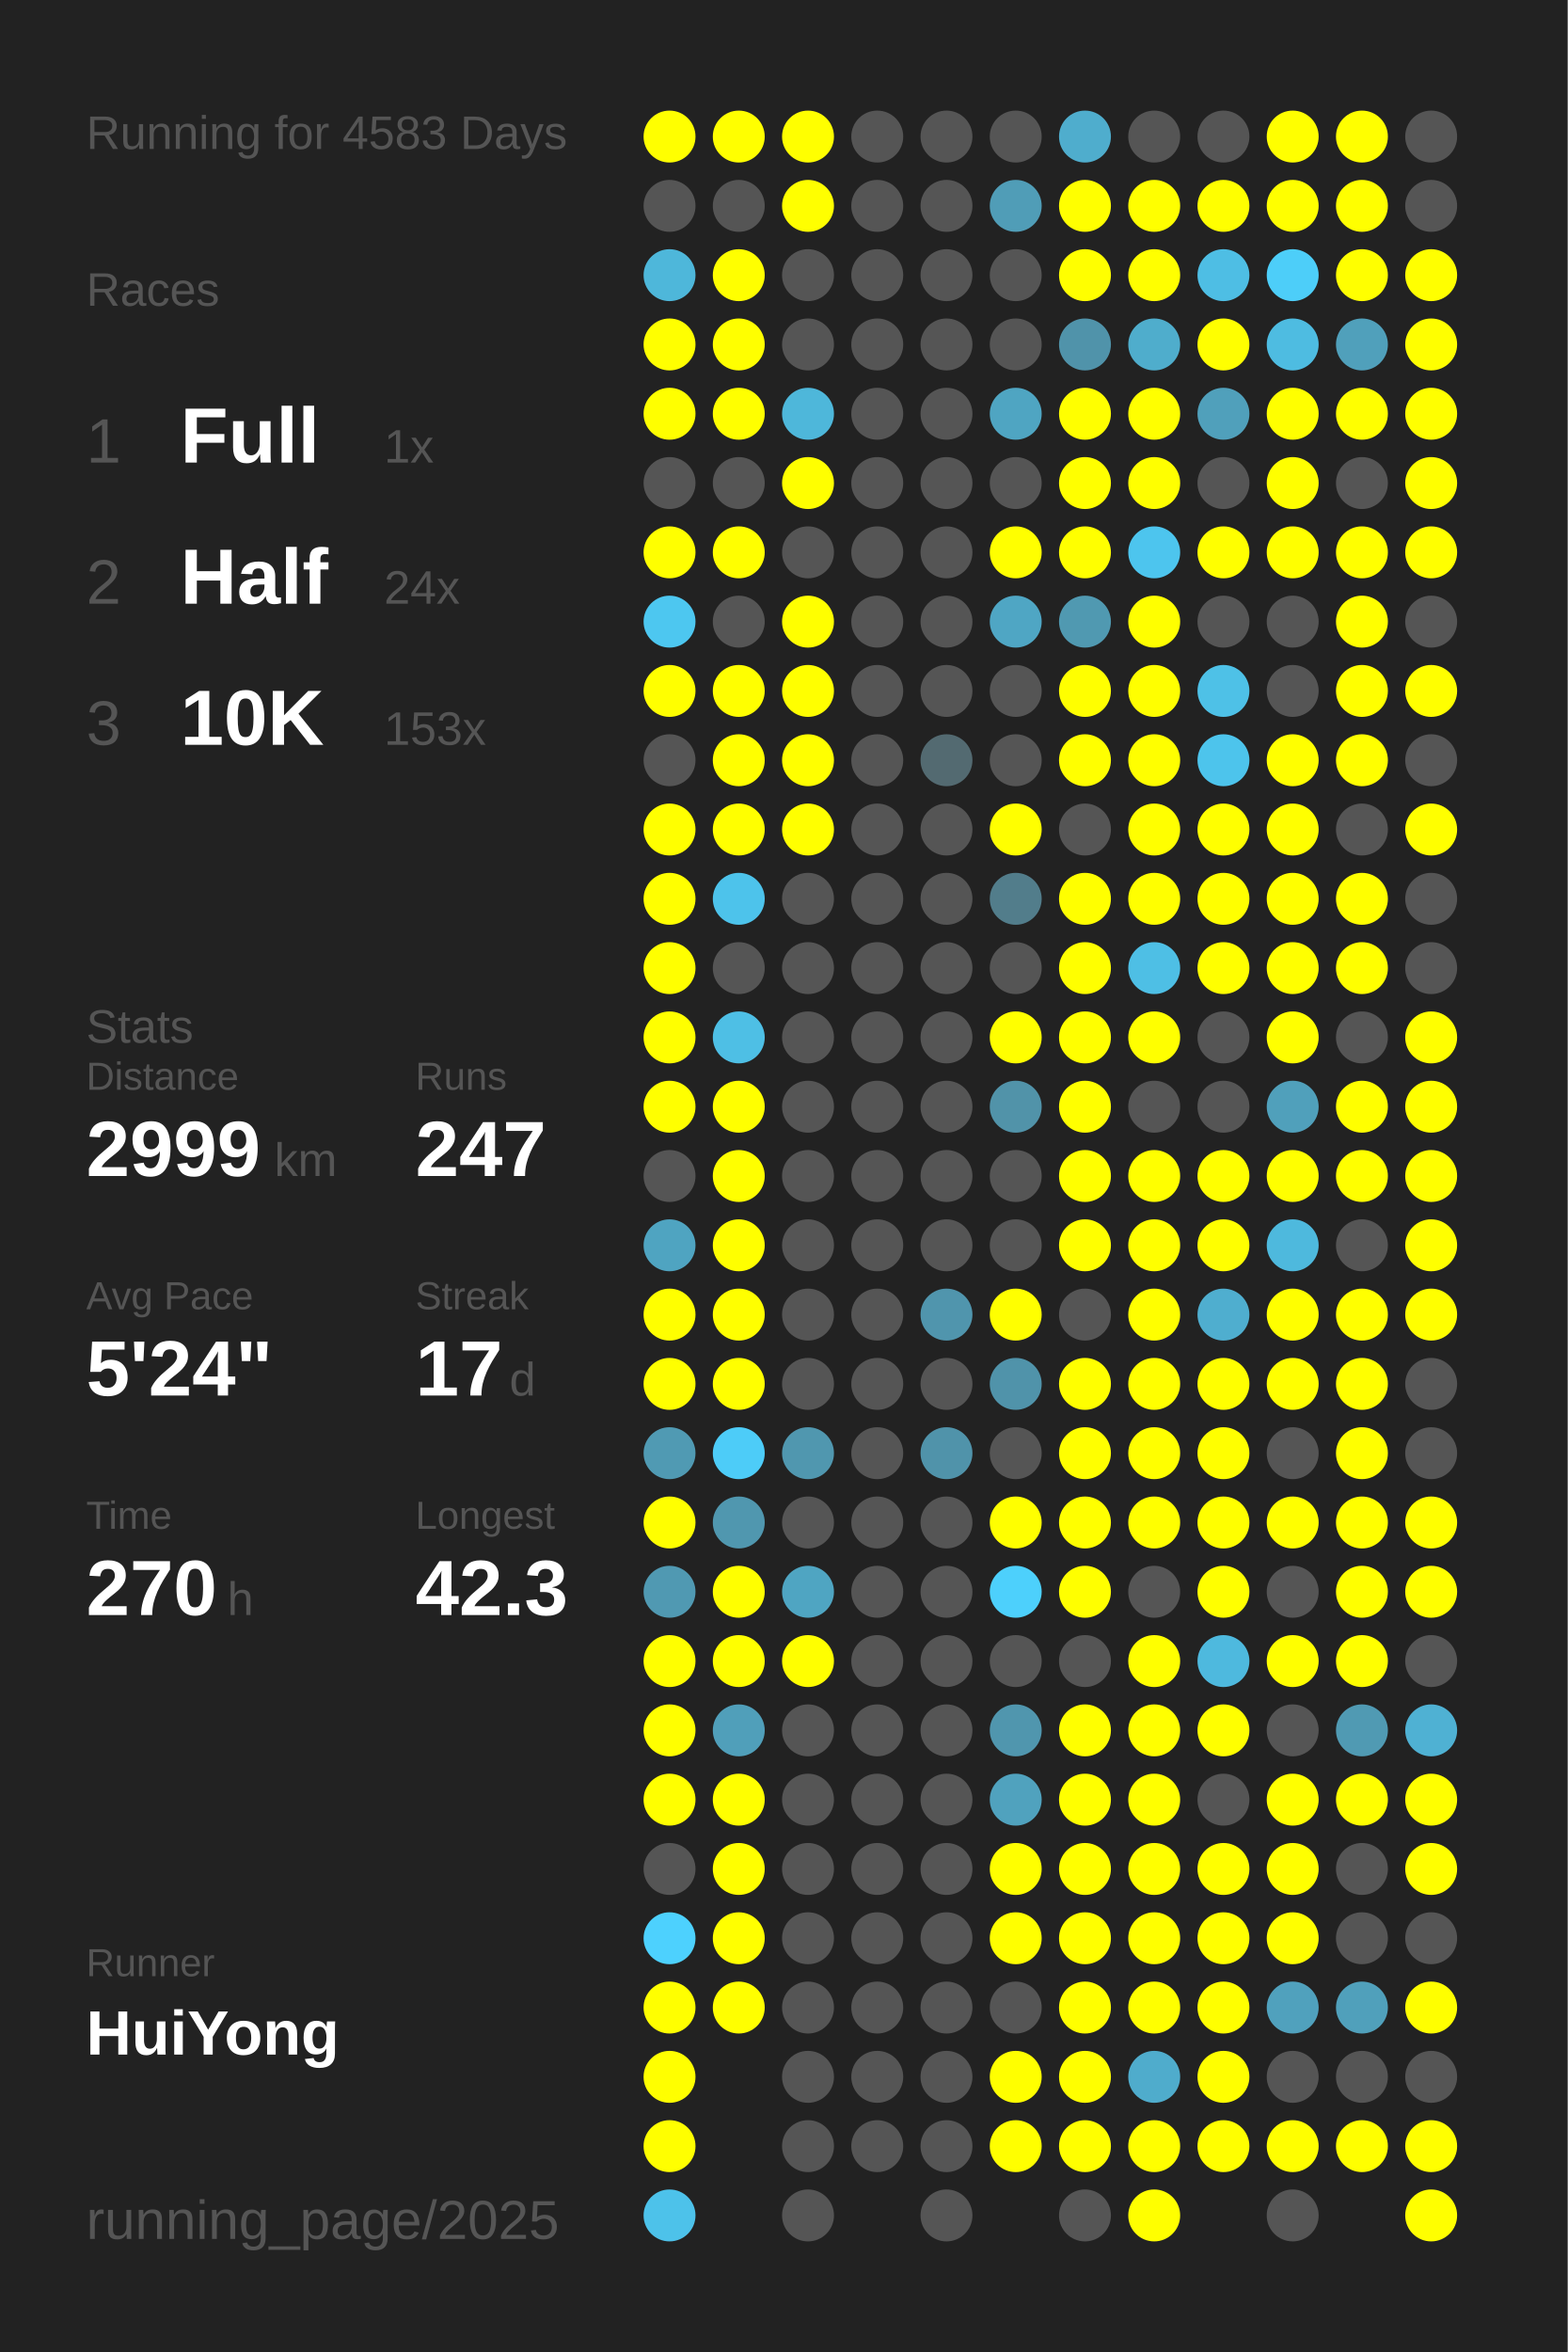
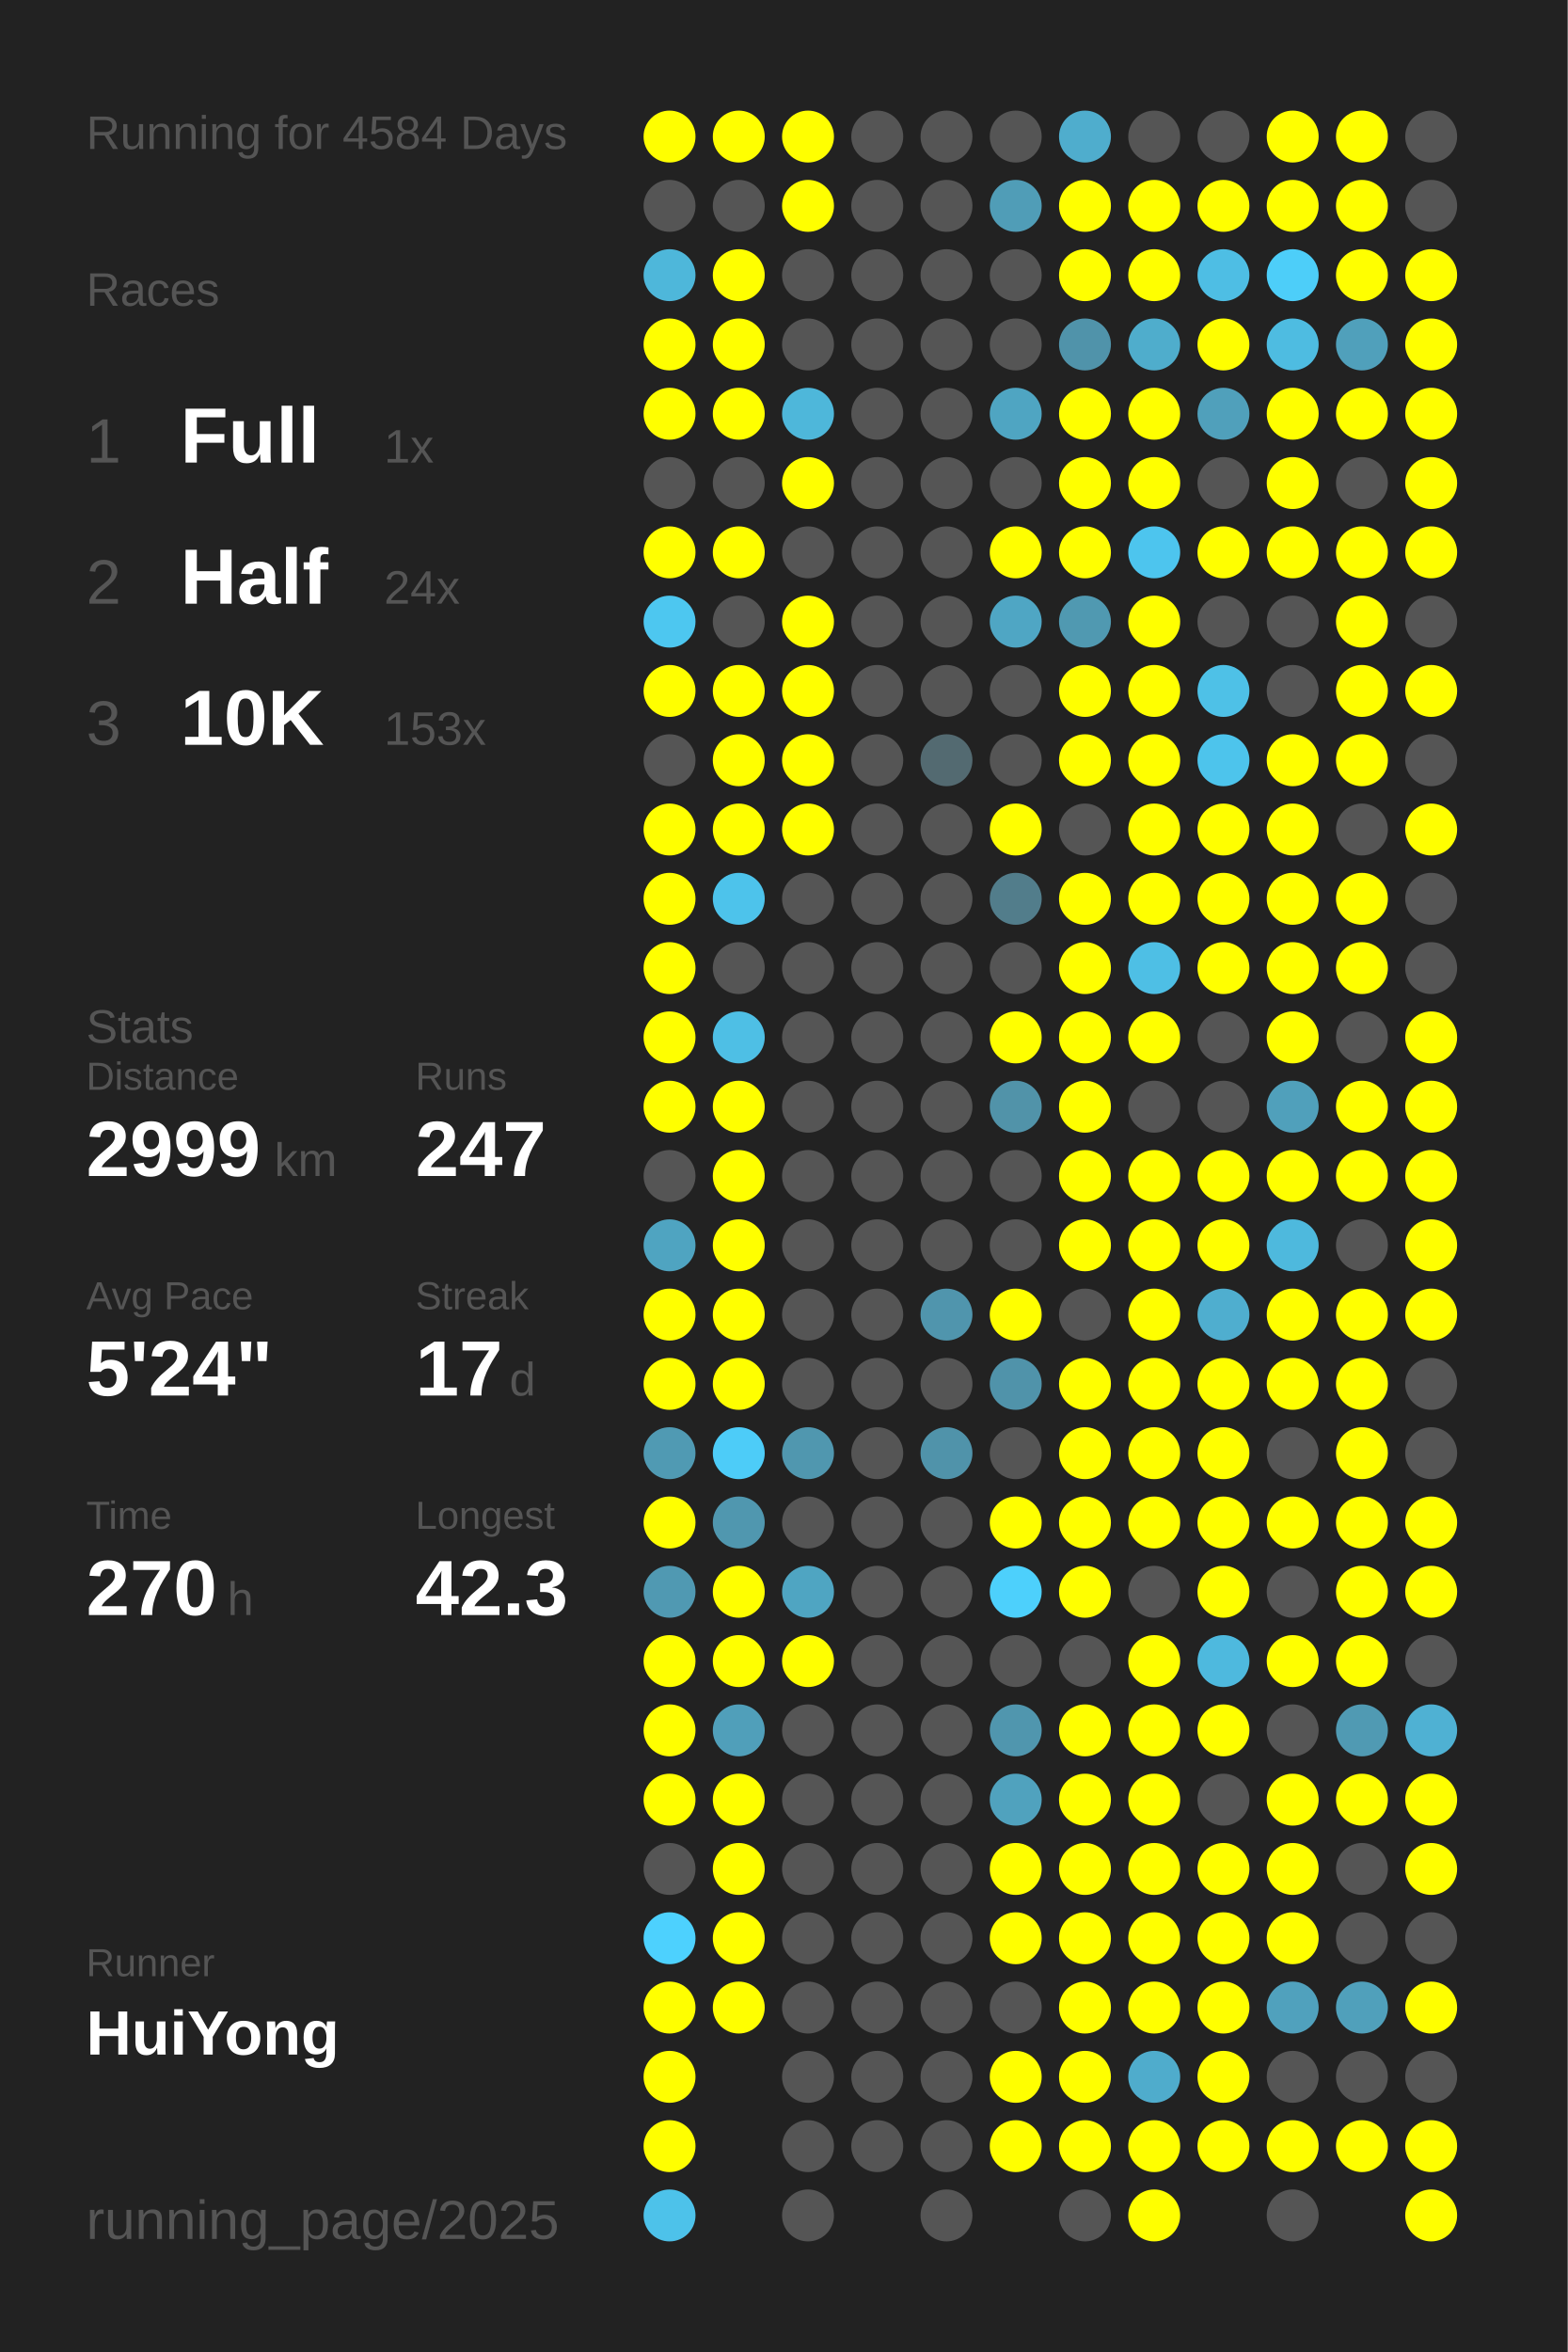
<svg xmlns="http://www.w3.org/2000/svg" baseProfile="full" height="300mm" version="1.1" viewBox="0,0,200,300" width="200mm">
  <defs />
  <rect fill="#222222" height="300" width="200" x="0" y="0" />
-   <text fill="#555555" style="font-size:6px; font-family:Arial;" x="11" y="19">Running for 4583 Days</text>
+   <text fill="#555555" style="font-size:6px; font-family:Arial;" x="11" y="19">Running for 4584 Days</text>
  <text fill="#555555" style="font-size:6px; font-family:Arial;" x="11" y="39">Races</text>
  <text fill="#555555" style="font-size:8px; font-family:Arial;" x="11" y="59">1</text>
  <text fill="#FFFFFF" style="font-size:10px; font-family:Arial; font-weight:bold;" x="23" y="59">Full</text>
  <text fill="#555555" style="font-size:6px; font-family:Arial;" x="49" y="59">1x</text>
  <text fill="#555555" style="font-size:8px; font-family:Arial;" x="11" y="77">2</text>
  <text fill="#FFFFFF" style="font-size:10px; font-family:Arial; font-weight:bold;" x="23" y="77">Half</text>
  <text fill="#555555" style="font-size:6px; font-family:Arial;" x="49" y="77">24x</text>
  <text fill="#555555" style="font-size:8px; font-family:Arial;" x="11" y="95">3</text>
  <text fill="#FFFFFF" style="font-size:10px; font-family:Arial; font-weight:bold;" x="23" y="95">10K</text>
  <text fill="#555555" style="font-size:6px; font-family:Arial;" x="49" y="95">153x</text>
  <text fill="#555555" style="font-size:6px; font-family:Arial;" x="11" y="133">Stats</text>
  <text fill="#555555" style="font-size:5px; font-family:Arial;" x="11" y="139">Distance</text>
  <text fill="#FFFFFF" style="font-size:10px; font-family:Arial; font-weight:bold;" x="11" y="150">2999</text>
  <text fill="#555555" style="font-size:6px; font-family:Arial;" x="35" y="150">km</text>
  <text fill="#555555" style="font-size:5px; font-family:Arial;" x="53" y="139">Runs</text>
  <text fill="#FFFFFF" style="font-size:10px; font-family:Arial; font-weight:bold;" x="53" y="150">247</text>
  <text fill="#555555" style="font-size:5px; font-family:Arial;" x="11" y="167">Avg Pace</text>
  <text fill="#FFFFFF" style="font-size:10px; font-family:Arial; font-weight:bold;" x="11" y="178">5'24"</text>
  <text fill="#555555" style="font-size:5px; font-family:Arial;" x="53" y="167">Streak</text>
  <text fill="#FFFFFF" style="font-size:10px; font-family:Arial; font-weight:bold;" x="53" y="178">17</text>
  <text fill="#555555" style="font-size:6px; font-family:Arial;" x="65" y="178">d</text>
  <text fill="#555555" style="font-size:5px; font-family:Arial;" x="11" y="195">Time</text>
  <text fill="#FFFFFF" style="font-size:10px; font-family:Arial; font-weight:bold;" x="11" y="206">270</text>
  <text fill="#555555" style="font-size:6px; font-family:Arial;" x="29" y="206">h</text>
  <text fill="#555555" style="font-size:5px; font-family:Arial;" x="53" y="195">Longest</text>
  <text fill="#FFFFFF" style="font-size:10px; font-family:Arial; font-weight:bold;" x="53" y="206">42.3</text>
  <text fill="#555555" style="font-size:5px; font-family:Arial;" x="11" y="252.065">Runner</text>
  <text fill="#FFFFFF" style="font-size:8px; font-family:Arial; font-weight:bold;" x="11" y="262.065">HuiYong</text>
  <text fill="#555555" style="font-size:7px; font-family:Arial;" x="11" y="285.581">running_page/2025</text>
  <circle cx="85.417" cy="17.419" fill="#FFFF00" r="3.312" />
  <circle cx="85.417" cy="26.258" fill="#555555" r="3.312" />
  <circle cx="85.417" cy="35.097" fill="#4eb7da" r="3.312" />
  <circle cx="85.417" cy="43.935" fill="#FFFF00" r="3.312" />
  <circle cx="85.417" cy="52.774" fill="#FFFF00" r="3.312" />
  <circle cx="85.417" cy="61.613" fill="#555555" r="3.312" />
  <circle cx="85.417" cy="70.452" fill="#FFFF00" r="3.312" />
  <circle cx="85.417" cy="79.29" fill="#4dc7f0" r="3.312" />
  <circle cx="85.417" cy="88.129" fill="#FFFF00" r="3.312" />
  <circle cx="85.417" cy="96.968" fill="#555555" r="3.312" />
  <circle cx="85.417" cy="105.806" fill="#FFFF00" r="3.312" />
  <circle cx="85.417" cy="114.645" fill="#FFFF00" r="3.312" />
  <circle cx="85.417" cy="123.484" fill="#FFFF00" r="3.312" />
  <circle cx="85.417" cy="132.323" fill="#FFFF00" r="3.312" />
  <circle cx="85.417" cy="141.161" fill="#FFFF00" r="3.312" />
  <circle cx="85.417" cy="150" fill="#555555" r="3.312" />
  <circle cx="85.417" cy="158.839" fill="#4fa4c1" r="3.312" />
  <circle cx="85.417" cy="167.677" fill="#FFFF00" r="3.312" />
  <circle cx="85.417" cy="176.516" fill="#FFFF00" r="3.312" />
  <circle cx="85.417" cy="185.355" fill="#509ab3" r="3.312" />
  <circle cx="85.417" cy="194.194" fill="#FFFF00" r="3.312" />
  <circle cx="85.417" cy="203.032" fill="#5099b2" r="3.312" />
  <circle cx="85.417" cy="211.871" fill="#FFFF00" r="3.312" />
  <circle cx="85.417" cy="220.71" fill="#FFFF00" r="3.312" />
  <circle cx="85.417" cy="229.548" fill="#FFFF00" r="3.312" />
  <circle cx="85.417" cy="238.387" fill="#555555" r="3.312" />
  <circle cx="85.417" cy="247.226" fill="#4dd1fe" r="3.312" />
  <circle cx="85.417" cy="256.065" fill="#FFFF00" r="3.312" />
  <circle cx="85.417" cy="264.903" fill="#FFFF00" r="3.312" />
  <circle cx="85.417" cy="273.742" fill="#FFFF00" r="3.312" />
  <circle cx="85.417" cy="282.581" fill="#4dc2ea" r="3.312" />
  <circle cx="94.25" cy="17.419" fill="#FFFF00" r="3.312" />
  <circle cx="94.25" cy="26.258" fill="#555555" r="3.312" />
  <circle cx="94.25" cy="35.097" fill="#FFFF00" r="3.312" />
  <circle cx="94.25" cy="43.935" fill="#FFFF00" r="3.312" />
  <circle cx="94.25" cy="52.774" fill="#FFFF00" r="3.312" />
  <circle cx="94.25" cy="61.613" fill="#555555" r="3.312" />
  <circle cx="94.25" cy="70.452" fill="#FFFF00" r="3.312" />
  <circle cx="94.25" cy="79.29" fill="#555555" r="3.312" />
  <circle cx="94.25" cy="88.129" fill="#FFFF00" r="3.312" />
  <circle cx="94.25" cy="96.968" fill="#FFFF00" r="3.312" />
  <circle cx="94.25" cy="105.806" fill="#FFFF00" r="3.312" />
  <circle cx="94.25" cy="114.645" fill="#4dc3eb" r="3.312" />
  <circle cx="94.25" cy="123.484" fill="#555555" r="3.312" />
  <circle cx="94.25" cy="132.323" fill="#4ebfe5" r="3.312" />
  <circle cx="94.25" cy="141.161" fill="#FFFF00" r="3.312" />
  <circle cx="94.25" cy="150" fill="#FFFF00" r="3.312" />
  <circle cx="94.25" cy="158.839" fill="#FFFF00" r="3.312" />
  <circle cx="94.25" cy="167.677" fill="#FFFF00" r="3.312" />
  <circle cx="94.25" cy="176.516" fill="#FFFF00" r="3.312" />
  <circle cx="94.25" cy="185.355" fill="#4dccf8" r="3.312" />
  <circle cx="94.25" cy="194.194" fill="#5097af" r="3.312" />
  <circle cx="94.25" cy="203.032" fill="#FFFF00" r="3.312" />
  <circle cx="94.25" cy="211.871" fill="#FFFF00" r="3.312" />
  <circle cx="94.25" cy="220.71" fill="#509fba" r="3.312" />
  <circle cx="94.25" cy="229.548" fill="#FFFF00" r="3.312" />
  <circle cx="94.25" cy="238.387" fill="#FFFF00" r="3.312" />
  <circle cx="94.25" cy="247.226" fill="#FFFF00" r="3.312" />
  <circle cx="94.25" cy="256.065" fill="#FFFF00" r="3.312" />
  <circle cx="103.083" cy="17.419" fill="#FFFF00" r="3.312" />
  <circle cx="103.083" cy="26.258" fill="#FFFF00" r="3.312" />
  <circle cx="103.083" cy="35.097" fill="#555555" r="3.312" />
  <circle cx="103.083" cy="43.935" fill="#555555" r="3.312" />
  <circle cx="103.083" cy="52.774" fill="#4eb7da" r="3.312" />
  <circle cx="103.083" cy="61.613" fill="#FFFF00" r="3.312" />
  <circle cx="103.083" cy="70.452" fill="#555555" r="3.312" />
  <circle cx="103.083" cy="79.29" fill="#FFFF00" r="3.312" />
  <circle cx="103.083" cy="88.129" fill="#FFFF00" r="3.312" />
  <circle cx="103.083" cy="96.968" fill="#FFFF00" r="3.312" />
  <circle cx="103.083" cy="105.806" fill="#FFFF00" r="3.312" />
  <circle cx="103.083" cy="114.645" fill="#555555" r="3.312" />
  <circle cx="103.083" cy="123.484" fill="#555555" r="3.312" />
  <circle cx="103.083" cy="132.323" fill="#555555" r="3.312" />
  <circle cx="103.083" cy="141.161" fill="#555555" r="3.312" />
  <circle cx="103.083" cy="150" fill="#555555" r="3.312" />
  <circle cx="103.083" cy="158.839" fill="#555555" r="3.312" />
  <circle cx="103.083" cy="167.677" fill="#555555" r="3.312" />
  <circle cx="103.083" cy="176.516" fill="#555555" r="3.312" />
  <circle cx="103.083" cy="185.355" fill="#5097af" r="3.312" />
  <circle cx="103.083" cy="194.194" fill="#555555" r="3.312" />
  <circle cx="103.083" cy="203.032" fill="#4fa5c2" r="3.312" />
  <circle cx="103.083" cy="211.871" fill="#FFFF00" r="3.312" />
  <circle cx="103.083" cy="220.71" fill="#555555" r="3.312" />
  <circle cx="103.083" cy="229.548" fill="#555555" r="3.312" />
  <circle cx="103.083" cy="238.387" fill="#555555" r="3.312" />
  <circle cx="103.083" cy="247.226" fill="#555555" r="3.312" />
  <circle cx="103.083" cy="256.065" fill="#555555" r="3.312" />
  <circle cx="103.083" cy="264.903" fill="#555555" r="3.312" />
  <circle cx="103.083" cy="273.742" fill="#555555" r="3.312" />
  <circle cx="103.083" cy="282.581" fill="#555555" r="3.312" />
  <circle cx="111.917" cy="17.419" fill="#555555" r="3.312" />
  <circle cx="111.917" cy="26.258" fill="#555555" r="3.312" />
  <circle cx="111.917" cy="35.097" fill="#555555" r="3.312" />
  <circle cx="111.917" cy="43.935" fill="#555555" r="3.312" />
  <circle cx="111.917" cy="52.774" fill="#555555" r="3.312" />
  <circle cx="111.917" cy="61.613" fill="#555555" r="3.312" />
  <circle cx="111.917" cy="70.452" fill="#555555" r="3.312" />
  <circle cx="111.917" cy="79.29" fill="#555555" r="3.312" />
  <circle cx="111.917" cy="88.129" fill="#555555" r="3.312" />
  <circle cx="111.917" cy="96.968" fill="#555555" r="3.312" />
  <circle cx="111.917" cy="105.806" fill="#555555" r="3.312" />
  <circle cx="111.917" cy="114.645" fill="#555555" r="3.312" />
  <circle cx="111.917" cy="123.484" fill="#555555" r="3.312" />
  <circle cx="111.917" cy="132.323" fill="#555555" r="3.312" />
  <circle cx="111.917" cy="141.161" fill="#555555" r="3.312" />
  <circle cx="111.917" cy="150" fill="#555555" r="3.312" />
  <circle cx="111.917" cy="158.839" fill="#555555" r="3.312" />
  <circle cx="111.917" cy="167.677" fill="#555555" r="3.312" />
  <circle cx="111.917" cy="176.516" fill="#555555" r="3.312" />
  <circle cx="111.917" cy="185.355" fill="#555555" r="3.312" />
  <circle cx="111.917" cy="194.194" fill="#555555" r="3.312" />
  <circle cx="111.917" cy="203.032" fill="#555555" r="3.312" />
  <circle cx="111.917" cy="211.871" fill="#555555" r="3.312" />
  <circle cx="111.917" cy="220.71" fill="#555555" r="3.312" />
  <circle cx="111.917" cy="229.548" fill="#555555" r="3.312" />
  <circle cx="111.917" cy="238.387" fill="#555555" r="3.312" />
  <circle cx="111.917" cy="247.226" fill="#555555" r="3.312" />
  <circle cx="111.917" cy="256.065" fill="#555555" r="3.312" />
  <circle cx="111.917" cy="264.903" fill="#555555" r="3.312" />
  <circle cx="111.917" cy="273.742" fill="#555555" r="3.312" />
  <circle cx="120.75" cy="17.419" fill="#555555" r="3.312" />
  <circle cx="120.75" cy="26.258" fill="#555555" r="3.312" />
  <circle cx="120.75" cy="35.097" fill="#555555" r="3.312" />
  <circle cx="120.75" cy="43.935" fill="#555555" r="3.312" />
  <circle cx="120.75" cy="52.774" fill="#555555" r="3.312" />
  <circle cx="120.75" cy="61.613" fill="#555555" r="3.312" />
  <circle cx="120.75" cy="70.452" fill="#555555" r="3.312" />
  <circle cx="120.75" cy="79.29" fill="#555555" r="3.312" />
  <circle cx="120.75" cy="88.129" fill="#555555" r="3.312" />
  <circle cx="120.75" cy="96.968" fill="#536a71" r="3.312" />
  <circle cx="120.75" cy="105.806" fill="#555555" r="3.312" />
  <circle cx="120.75" cy="114.645" fill="#555555" r="3.312" />
  <circle cx="120.75" cy="123.484" fill="#555555" r="3.312" />
  <circle cx="120.75" cy="132.323" fill="#555555" r="3.312" />
  <circle cx="120.75" cy="141.161" fill="#555555" r="3.312" />
  <circle cx="120.75" cy="150" fill="#555555" r="3.312" />
  <circle cx="120.75" cy="158.839" fill="#555555" r="3.312" />
  <circle cx="120.75" cy="167.677" fill="#5095ad" r="3.312" />
  <circle cx="120.75" cy="176.516" fill="#555555" r="3.312" />
  <circle cx="120.75" cy="185.355" fill="#5093aa" r="3.312" />
  <circle cx="120.75" cy="194.194" fill="#555555" r="3.312" />
  <circle cx="120.75" cy="203.032" fill="#555555" r="3.312" />
  <circle cx="120.75" cy="211.871" fill="#555555" r="3.312" />
  <circle cx="120.75" cy="220.71" fill="#555555" r="3.312" />
  <circle cx="120.75" cy="229.548" fill="#555555" r="3.312" />
  <circle cx="120.75" cy="238.387" fill="#555555" r="3.312" />
  <circle cx="120.75" cy="247.226" fill="#555555" r="3.312" />
  <circle cx="120.75" cy="256.065" fill="#555555" r="3.312" />
  <circle cx="120.75" cy="264.903" fill="#555555" r="3.312" />
  <circle cx="120.75" cy="273.742" fill="#555555" r="3.312" />
  <circle cx="120.75" cy="282.581" fill="#555555" r="3.312" />
  <circle cx="129.583" cy="17.419" fill="#555555" r="3.312" />
  <circle cx="129.583" cy="26.258" fill="#509db7" r="3.312" />
  <circle cx="129.583" cy="35.097" fill="#555555" r="3.312" />
  <circle cx="129.583" cy="43.935" fill="#555555" r="3.312" />
  <circle cx="129.583" cy="52.774" fill="#4fa5c2" r="3.312" />
  <circle cx="129.583" cy="61.613" fill="#555555" r="3.312" />
  <circle cx="129.583" cy="70.452" fill="#FFFF00" r="3.312" />
  <circle cx="129.583" cy="79.29" fill="#4fa6c4" r="3.312" />
  <circle cx="129.583" cy="88.129" fill="#555555" r="3.312" />
  <circle cx="129.583" cy="96.968" fill="#555555" r="3.312" />
  <circle cx="129.583" cy="105.806" fill="#FFFF00" r="3.312" />
  <circle cx="129.583" cy="114.645" fill="#527d8b" r="3.312" />
  <circle cx="129.583" cy="123.484" fill="#555555" r="3.312" />
  <circle cx="129.583" cy="132.323" fill="#FFFF00" r="3.312" />
  <circle cx="129.583" cy="141.161" fill="#5193a9" r="3.312" />
  <circle cx="129.583" cy="150" fill="#555555" r="3.312" />
  <circle cx="129.583" cy="158.839" fill="#555555" r="3.312" />
  <circle cx="129.583" cy="167.677" fill="#FFFF00" r="3.312" />
  <circle cx="129.583" cy="176.516" fill="#5093aa" r="3.312" />
  <circle cx="129.583" cy="185.355" fill="#555555" r="3.312" />
  <circle cx="129.583" cy="194.194" fill="#FFFF00" r="3.312" />
  <circle cx="129.583" cy="203.032" fill="#4dd0fc" r="3.312" />
  <circle cx="129.583" cy="211.871" fill="#555555" r="3.312" />
  <circle cx="129.583" cy="220.71" fill="#5096ae" r="3.312" />
  <circle cx="129.583" cy="229.548" fill="#50a2be" r="3.312" />
  <circle cx="129.583" cy="238.387" fill="#FFFF00" r="3.312" />
  <circle cx="129.583" cy="247.226" fill="#FFFF00" r="3.312" />
  <circle cx="129.583" cy="256.065" fill="#555555" r="3.312" />
  <circle cx="129.583" cy="264.903" fill="#FFFF00" r="3.312" />
  <circle cx="129.583" cy="273.742" fill="#FFFF00" r="3.312" />
  <circle cx="138.417" cy="17.419" fill="#4fadcd" r="3.312" />
  <circle cx="138.417" cy="26.258" fill="#FFFF00" r="3.312" />
  <circle cx="138.417" cy="35.097" fill="#FFFF00" r="3.312" />
  <circle cx="138.417" cy="43.935" fill="#5093aa" r="3.312" />
  <circle cx="138.417" cy="52.774" fill="#FFFF00" r="3.312" />
  <circle cx="138.417" cy="61.613" fill="#FFFF00" r="3.312" />
  <circle cx="138.417" cy="70.452" fill="#FFFF00" r="3.312" />
  <circle cx="138.417" cy="79.29" fill="#5099b1" r="3.312" />
  <circle cx="138.417" cy="88.129" fill="#FFFF00" r="3.312" />
  <circle cx="138.417" cy="96.968" fill="#FFFF00" r="3.312" />
  <circle cx="138.417" cy="105.806" fill="#555555" r="3.312" />
  <circle cx="138.417" cy="114.645" fill="#FFFF00" r="3.312" />
  <circle cx="138.417" cy="123.484" fill="#FFFF00" r="3.312" />
  <circle cx="138.417" cy="132.323" fill="#FFFF00" r="3.312" />
  <circle cx="138.417" cy="141.161" fill="#FFFF00" r="3.312" />
  <circle cx="138.417" cy="150" fill="#FFFF00" r="3.312" />
  <circle cx="138.417" cy="158.839" fill="#FFFF00" r="3.312" />
  <circle cx="138.417" cy="167.677" fill="#555555" r="3.312" />
  <circle cx="138.417" cy="176.516" fill="#FFFF00" r="3.312" />
  <circle cx="138.417" cy="185.355" fill="#FFFF00" r="3.312" />
  <circle cx="138.417" cy="194.194" fill="#FFFF00" r="3.312" />
  <circle cx="138.417" cy="203.032" fill="#FFFF00" r="3.312" />
  <circle cx="138.417" cy="211.871" fill="#555555" r="3.312" />
  <circle cx="138.417" cy="220.71" fill="#FFFF00" r="3.312" />
  <circle cx="138.417" cy="229.548" fill="#FFFF00" r="3.312" />
  <circle cx="138.417" cy="238.387" fill="#FFFF00" r="3.312" />
  <circle cx="138.417" cy="247.226" fill="#FFFF00" r="3.312" />
  <circle cx="138.417" cy="256.065" fill="#FFFF00" r="3.312" />
  <circle cx="138.417" cy="264.903" fill="#FFFF00" r="3.312" />
  <circle cx="138.417" cy="273.742" fill="#FFFF00" r="3.312" />
  <circle cx="138.417" cy="282.581" fill="#555555" r="3.312" />
  <circle cx="147.25" cy="17.419" fill="#555555" r="3.312" />
  <circle cx="147.25" cy="26.258" fill="#FFFF00" r="3.312" />
  <circle cx="147.25" cy="35.097" fill="#FFFF00" r="3.312" />
  <circle cx="147.25" cy="43.935" fill="#4fadcc" r="3.312" />
  <circle cx="147.25" cy="52.774" fill="#FFFF00" r="3.312" />
  <circle cx="147.25" cy="61.613" fill="#FFFF00" r="3.312" />
  <circle cx="147.25" cy="70.452" fill="#4dc5ee" r="3.312" />
  <circle cx="147.25" cy="79.29" fill="#FFFF00" r="3.312" />
  <circle cx="147.25" cy="88.129" fill="#FFFF00" r="3.312" />
  <circle cx="147.25" cy="96.968" fill="#FFFF00" r="3.312" />
  <circle cx="147.25" cy="105.806" fill="#FFFF00" r="3.312" />
  <circle cx="147.25" cy="114.645" fill="#FFFF00" r="3.312" />
  <circle cx="147.25" cy="123.484" fill="#4ebfe5" r="3.312" />
  <circle cx="147.25" cy="132.323" fill="#FFFF00" r="3.312" />
  <circle cx="147.25" cy="141.161" fill="#555555" r="3.312" />
  <circle cx="147.25" cy="150" fill="#FFFF00" r="3.312" />
  <circle cx="147.25" cy="158.839" fill="#FFFF00" r="3.312" />
  <circle cx="147.25" cy="167.677" fill="#FFFF00" r="3.312" />
  <circle cx="147.25" cy="176.516" fill="#FFFF00" r="3.312" />
  <circle cx="147.25" cy="185.355" fill="#FFFF00" r="3.312" />
  <circle cx="147.25" cy="194.194" fill="#FFFF00" r="3.312" />
  <circle cx="147.25" cy="203.032" fill="#555555" r="3.312" />
  <circle cx="147.25" cy="211.871" fill="#FFFF00" r="3.312" />
  <circle cx="147.25" cy="220.71" fill="#FFFF00" r="3.312" />
  <circle cx="147.25" cy="229.548" fill="#FFFF00" r="3.312" />
  <circle cx="147.25" cy="238.387" fill="#FFFF00" r="3.312" />
  <circle cx="147.25" cy="247.226" fill="#FFFF00" r="3.312" />
  <circle cx="147.25" cy="256.065" fill="#FFFF00" r="3.312" />
  <circle cx="147.25" cy="264.903" fill="#4faccc" r="3.312" />
  <circle cx="147.25" cy="273.742" fill="#FFFF00" r="3.312" />
  <circle cx="147.25" cy="282.581" fill="#FFFF00" r="3.312" />
  <circle cx="156.083" cy="17.419" fill="#555555" r="3.312" />
  <circle cx="156.083" cy="26.258" fill="#FFFF00" r="3.312" />
  <circle cx="156.083" cy="35.097" fill="#4ebee4" r="3.312" />
  <circle cx="156.083" cy="43.935" fill="#FFFF00" r="3.312" />
  <circle cx="156.083" cy="52.774" fill="#50a0bb" r="3.312" />
  <circle cx="156.083" cy="61.613" fill="#555555" r="3.312" />
  <circle cx="156.083" cy="70.452" fill="#FFFF00" r="3.312" />
  <circle cx="156.083" cy="79.29" fill="#555555" r="3.312" />
  <circle cx="156.083" cy="88.129" fill="#4ec1e7" r="3.312" />
  <circle cx="156.083" cy="96.968" fill="#4dc4ec" r="3.312" />
  <circle cx="156.083" cy="105.806" fill="#FFFF00" r="3.312" />
  <circle cx="156.083" cy="114.645" fill="#FFFF00" r="3.312" />
  <circle cx="156.083" cy="123.484" fill="#FFFF00" r="3.312" />
  <circle cx="156.083" cy="132.323" fill="#555555" r="3.312" />
  <circle cx="156.083" cy="141.161" fill="#555555" r="3.312" />
  <circle cx="156.083" cy="150" fill="#FFFF00" r="3.312" />
  <circle cx="156.083" cy="158.839" fill="#FFFF00" r="3.312" />
  <circle cx="156.083" cy="167.677" fill="#4faecf" r="3.312" />
  <circle cx="156.083" cy="176.516" fill="#FFFF00" r="3.312" />
  <circle cx="156.083" cy="185.355" fill="#FFFF00" r="3.312" />
  <circle cx="156.083" cy="194.194" fill="#FFFF00" r="3.312" />
  <circle cx="156.083" cy="203.032" fill="#FFFF00" r="3.312" />
  <circle cx="156.083" cy="211.871" fill="#4eb9de" r="3.312" />
  <circle cx="156.083" cy="220.71" fill="#FFFF00" r="3.312" />
  <circle cx="156.083" cy="229.548" fill="#555555" r="3.312" />
  <circle cx="156.083" cy="238.387" fill="#FFFF00" r="3.312" />
  <circle cx="156.083" cy="247.226" fill="#FFFF00" r="3.312" />
  <circle cx="156.083" cy="256.065" fill="#FFFF00" r="3.312" />
  <circle cx="156.083" cy="264.903" fill="#FFFF00" r="3.312" />
  <circle cx="156.083" cy="273.742" fill="#FFFF00" r="3.312" />
  <circle cx="164.917" cy="17.419" fill="#FFFF00" r="3.312" />
  <circle cx="164.917" cy="26.258" fill="#FFFF00" r="3.312" />
  <circle cx="164.917" cy="35.097" fill="#4dcef9" r="3.312" />
  <circle cx="164.917" cy="43.935" fill="#4ebce1" r="3.312" />
  <circle cx="164.917" cy="52.774" fill="#FFFF00" r="3.312" />
  <circle cx="164.917" cy="61.613" fill="#FFFF00" r="3.312" />
  <circle cx="164.917" cy="70.452" fill="#FFFF00" r="3.312" />
  <circle cx="164.917" cy="79.29" fill="#555555" r="3.312" />
  <circle cx="164.917" cy="88.129" fill="#555555" r="3.312" />
  <circle cx="164.917" cy="96.968" fill="#FFFF00" r="3.312" />
  <circle cx="164.917" cy="105.806" fill="#FFFF00" r="3.312" />
  <circle cx="164.917" cy="114.645" fill="#FFFF00" r="3.312" />
  <circle cx="164.917" cy="123.484" fill="#FFFF00" r="3.312" />
  <circle cx="164.917" cy="132.323" fill="#FFFF00" r="3.312" />
  <circle cx="164.917" cy="141.161" fill="#50a0bb" r="3.312" />
  <circle cx="164.917" cy="150" fill="#FFFF00" r="3.312" />
  <circle cx="164.917" cy="158.839" fill="#4eb9dd" r="3.312" />
  <circle cx="164.917" cy="167.677" fill="#FFFF00" r="3.312" />
  <circle cx="164.917" cy="176.516" fill="#FFFF00" r="3.312" />
  <circle cx="164.917" cy="185.355" fill="#555555" r="3.312" />
  <circle cx="164.917" cy="194.194" fill="#FFFF00" r="3.312" />
  <circle cx="164.917" cy="203.032" fill="#555555" r="3.312" />
  <circle cx="164.917" cy="211.871" fill="#FFFF00" r="3.312" />
  <circle cx="164.917" cy="220.71" fill="#555555" r="3.312" />
  <circle cx="164.917" cy="229.548" fill="#FFFF00" r="3.312" />
  <circle cx="164.917" cy="238.387" fill="#FFFF00" r="3.312" />
  <circle cx="164.917" cy="247.226" fill="#FFFF00" r="3.312" />
  <circle cx="164.917" cy="256.065" fill="#50a1bd" r="3.312" />
  <circle cx="164.917" cy="264.903" fill="#555555" r="3.312" />
  <circle cx="164.917" cy="273.742" fill="#FFFF00" r="3.312" />
  <circle cx="164.917" cy="282.581" fill="#555555" r="3.312" />
  <circle cx="173.75" cy="17.419" fill="#FFFF00" r="3.312" />
  <circle cx="173.75" cy="26.258" fill="#FFFF00" r="3.312" />
  <circle cx="173.75" cy="35.097" fill="#FFFF00" r="3.312" />
  <circle cx="173.75" cy="43.935" fill="#50a0bb" r="3.312" />
  <circle cx="173.75" cy="52.774" fill="#FFFF00" r="3.312" />
  <circle cx="173.75" cy="61.613" fill="#555555" r="3.312" />
  <circle cx="173.75" cy="70.452" fill="#FFFF00" r="3.312" />
  <circle cx="173.75" cy="79.29" fill="#FFFF00" r="3.312" />
  <circle cx="173.75" cy="88.129" fill="#FFFF00" r="3.312" />
  <circle cx="173.75" cy="96.968" fill="#FFFF00" r="3.312" />
  <circle cx="173.75" cy="105.806" fill="#555555" r="3.312" />
  <circle cx="173.75" cy="114.645" fill="#FFFF00" r="3.312" />
  <circle cx="173.75" cy="123.484" fill="#FFFF00" r="3.312" />
  <circle cx="173.75" cy="132.323" fill="#555555" r="3.312" />
  <circle cx="173.75" cy="141.161" fill="#FFFF00" r="3.312" />
  <circle cx="173.75" cy="150" fill="#FFFF00" r="3.312" />
  <circle cx="173.75" cy="158.839" fill="#555555" r="3.312" />
  <circle cx="173.75" cy="167.677" fill="#FFFF00" r="3.312" />
  <circle cx="173.75" cy="176.516" fill="#FFFF00" r="3.312" />
  <circle cx="173.75" cy="185.355" fill="#FFFF00" r="3.312" />
  <circle cx="173.75" cy="194.194" fill="#FFFF00" r="3.312" />
  <circle cx="173.75" cy="203.032" fill="#FFFF00" r="3.312" />
  <circle cx="173.75" cy="211.871" fill="#FFFF00" r="3.312" />
  <circle cx="173.75" cy="220.71" fill="#509ab3" r="3.312" />
  <circle cx="173.75" cy="229.548" fill="#FFFF00" r="3.312" />
  <circle cx="173.75" cy="238.387" fill="#555555" r="3.312" />
  <circle cx="173.75" cy="247.226" fill="#555555" r="3.312" />
  <circle cx="173.75" cy="256.065" fill="#50a0bb" r="3.312" />
  <circle cx="173.75" cy="264.903" fill="#555555" r="3.312" />
  <circle cx="173.75" cy="273.742" fill="#FFFF00" r="3.312" />
  <circle cx="182.583" cy="17.419" fill="#555555" r="3.312" />
  <circle cx="182.583" cy="26.258" fill="#555555" r="3.312" />
  <circle cx="182.583" cy="35.097" fill="#FFFF00" r="3.312" />
  <circle cx="182.583" cy="43.935" fill="#FFFF00" r="3.312" />
  <circle cx="182.583" cy="52.774" fill="#FFFF00" r="3.312" />
  <circle cx="182.583" cy="61.613" fill="#FFFF00" r="3.312" />
  <circle cx="182.583" cy="70.452" fill="#FFFF00" r="3.312" />
  <circle cx="182.583" cy="79.29" fill="#555555" r="3.312" />
  <circle cx="182.583" cy="88.129" fill="#FFFF00" r="3.312" />
  <circle cx="182.583" cy="96.968" fill="#555555" r="3.312" />
  <circle cx="182.583" cy="105.806" fill="#FFFF00" r="3.312" />
  <circle cx="182.583" cy="114.645" fill="#555555" r="3.312" />
  <circle cx="182.583" cy="123.484" fill="#555555" r="3.312" />
  <circle cx="182.583" cy="132.323" fill="#FFFF00" r="3.312" />
  <circle cx="182.583" cy="141.161" fill="#FFFF00" r="3.312" />
  <circle cx="182.583" cy="150" fill="#FFFF00" r="3.312" />
  <circle cx="182.583" cy="158.839" fill="#FFFF00" r="3.312" />
  <circle cx="182.583" cy="167.677" fill="#FFFF00" r="3.312" />
  <circle cx="182.583" cy="176.516" fill="#555555" r="3.312" />
  <circle cx="182.583" cy="185.355" fill="#555555" r="3.312" />
  <circle cx="182.583" cy="194.194" fill="#FFFF00" r="3.312" />
  <circle cx="182.583" cy="203.032" fill="#FFFF00" r="3.312" />
  <circle cx="182.583" cy="211.871" fill="#555555" r="3.312" />
  <circle cx="182.583" cy="220.71" fill="#4fb1d3" r="3.312" />
  <circle cx="182.583" cy="229.548" fill="#FFFF00" r="3.312" />
  <circle cx="182.583" cy="238.387" fill="#FFFF00" r="3.312" />
  <circle cx="182.583" cy="247.226" fill="#555555" r="3.312" />
  <circle cx="182.583" cy="256.065" fill="#FFFF00" r="3.312" />
  <circle cx="182.583" cy="264.903" fill="#555555" r="3.312" />
  <circle cx="182.583" cy="273.742" fill="#FFFF00" r="3.312" />
  <circle cx="182.583" cy="282.581" fill="#FFFF00" r="3.312" />
</svg>
